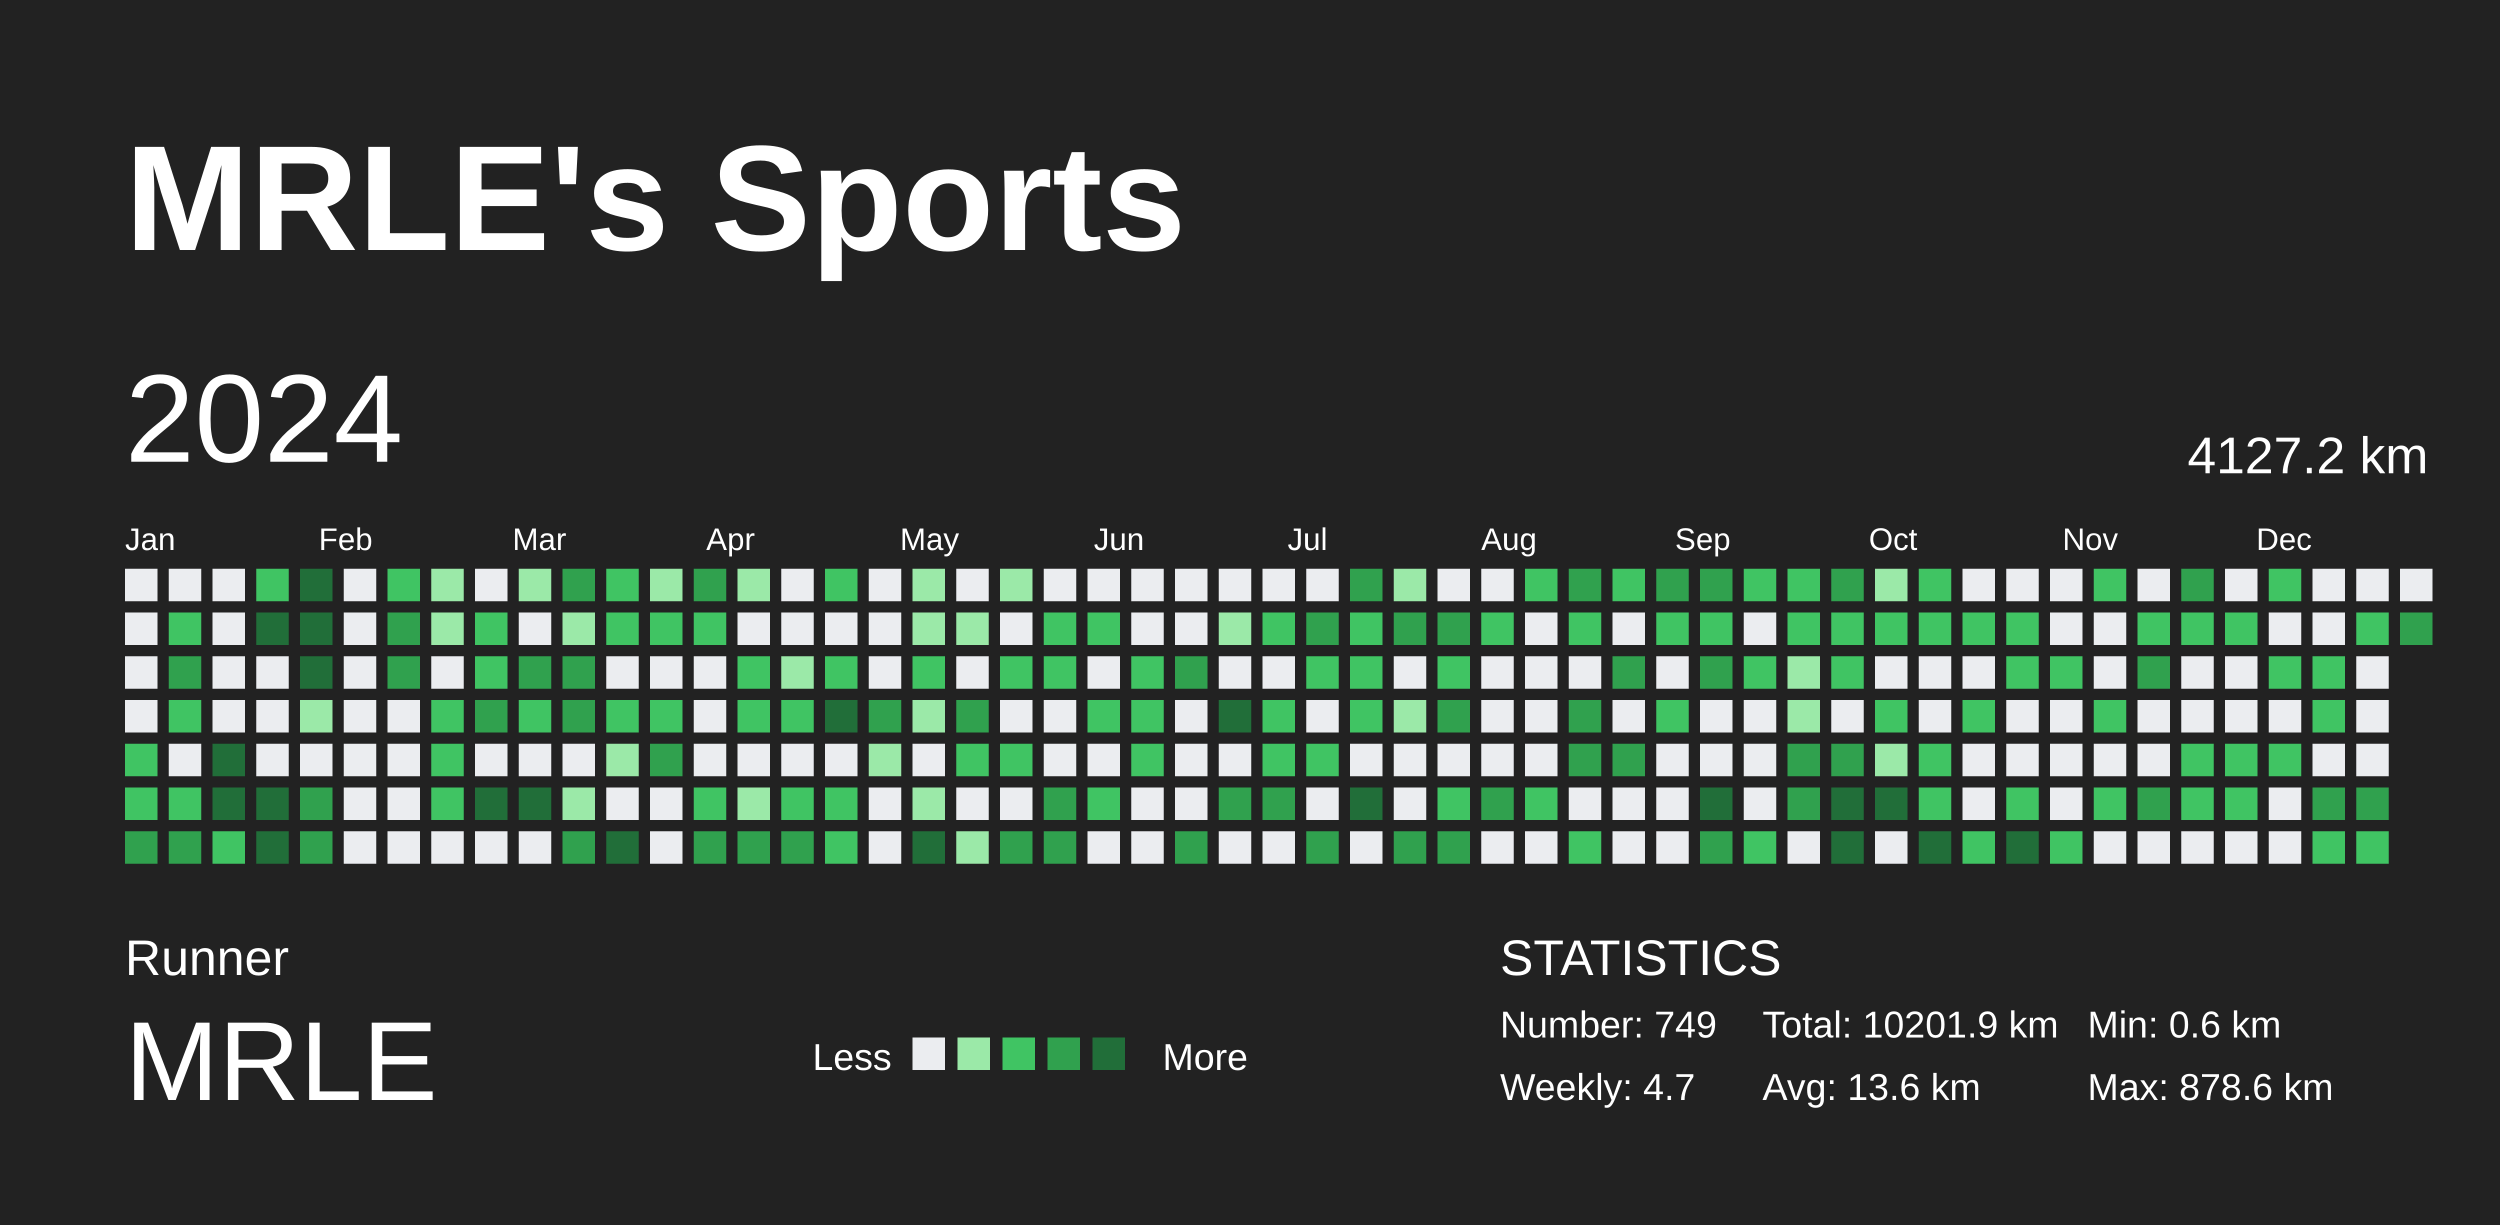
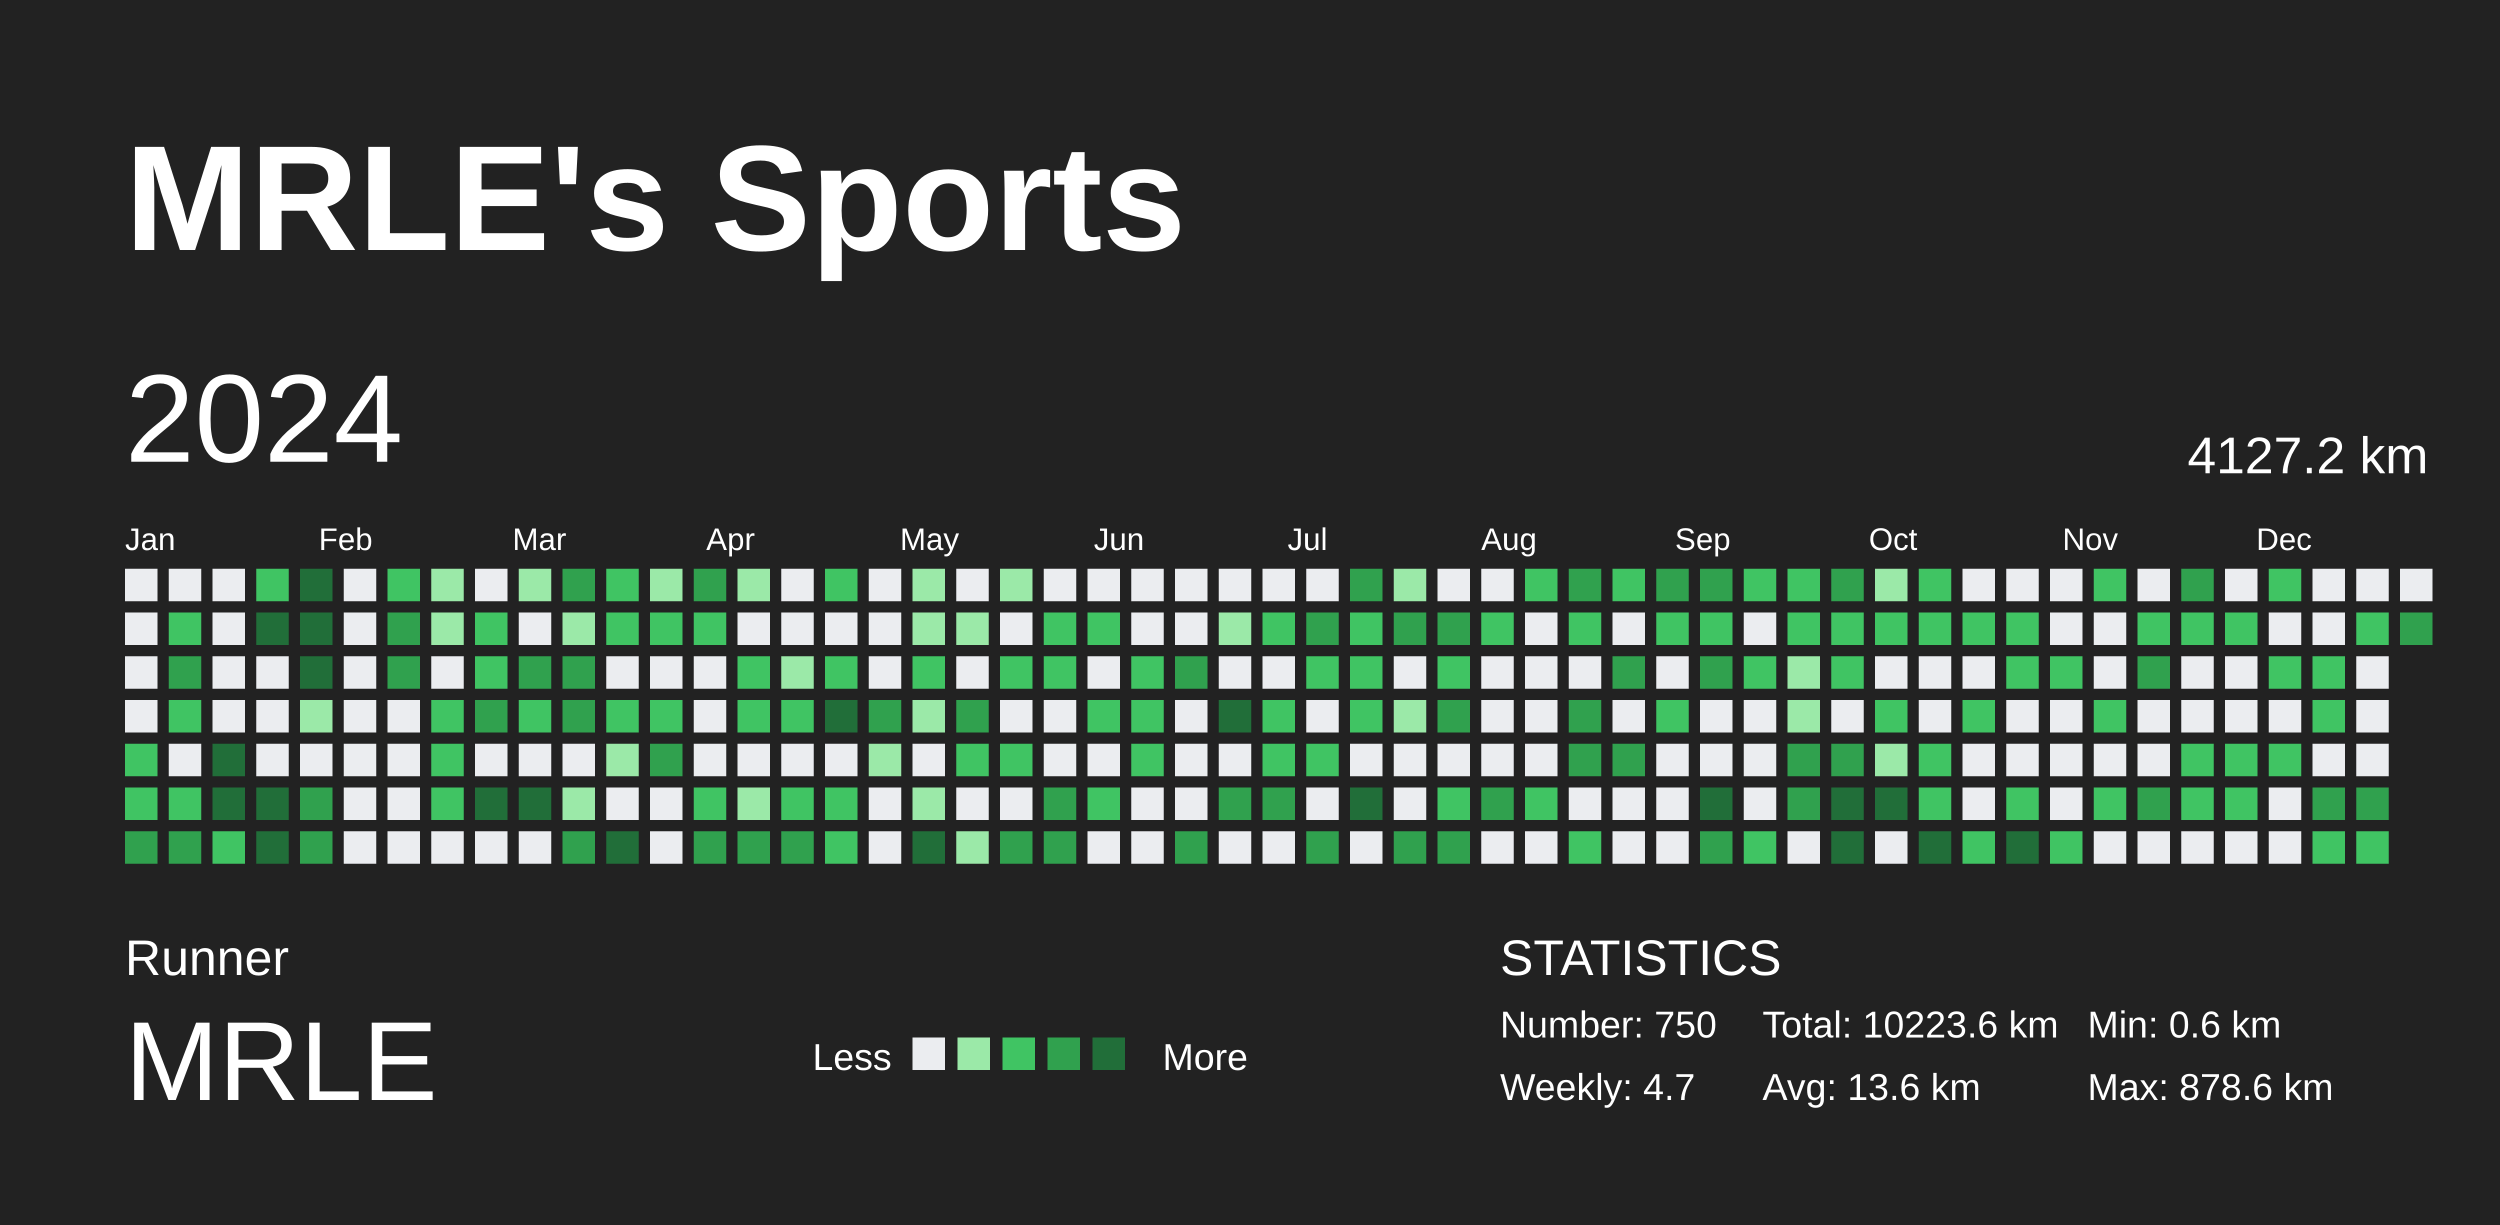
<svg xmlns="http://www.w3.org/2000/svg" baseProfile="full" height="98mm" version="1.1" viewBox="0,0,200,98" width="200mm">
  <defs />
  <rect fill="#222222" height="98" width="200" x="0" y="0" />
  <text fill="#FFFFFF" style="font-size:12px; font-family:Arial; font-weight:bold;" x="10" y="20">MRLE's Sports</text>
  <text fill="#FFFFFF" style="font-size:4px; font-family:Arial" x="10" y="78">Runner</text>
  <text fill="#FFFFFF" style="font-size:9px; font-family:Arial" x="10" y="88">MRLE</text>
  <text fill="#FFFFFF" style="font-size:3px; font-family:Arial" x="65" y="85.6">Less</text>
  <rect fill="#ebedf0" height="2.6" width="2.6" x="73" y="83" />
  <rect fill="#9be9a8" height="2.6" width="2.6" x="76.6" y="83" />
  <rect fill="#40c463" height="2.6" width="2.6" x="80.2" y="83" />
  <rect fill="#30a14e" height="2.6" width="2.6" x="83.8" y="83" />
  <rect fill="#216e39" height="2.6" width="2.6" x="87.4" y="83" />
  <text fill="#FFFFFF" style="font-size:3px; font-family:Arial" x="93" y="85.6">More</text>
  <text fill="#FFFFFF" style="font-size:4px; font-family:Arial" x="120" y="78">STATISTICS</text>
-   <text fill="#FFFFFF" style="font-size:3px; font-family:Arial" x="120" y="83">Number: 749</text>
+   <text fill="#FFFFFF" style="font-size:3px; font-family:Arial" x="120" y="83">Number: 750</text>
  <text fill="#FFFFFF" style="font-size:3px; font-family:Arial" x="120" y="88">Weekly: 4.7</text>
-   <text fill="#FFFFFF" style="font-size:3px; font-family:Arial" x="141" y="83">Total: 10201.9 km</text>
+   <text fill="#FFFFFF" style="font-size:3px; font-family:Arial" x="141" y="83">Total: 10223.6 km</text>
  <text fill="#FFFFFF" style="font-size:3px; font-family:Arial" x="141" y="88">Avg: 13.6 km</text>
  <text fill="#FFFFFF" style="font-size:3px; font-family:Arial" x="167" y="83">Min: 0.6 km</text>
  <text fill="#FFFFFF" style="font-size:3px; font-family:Arial" x="167" y="88">Max: 878.6 km</text>
  <text dominant-baseline="hanging" fill="#FFFFFF" style="font-size:10.0px; font-family:Arial;" x="10" y="30">2024</text>
  <text dominant-baseline="hanging" fill="#FFFFFF" style="font-size:4.125px; font-family:Arial;" x="175" y="35">4127.2 km</text>
  <text fill="#FFFFFF" style="font-size:2.5px; font-family:Arial" x="10.0" y="44">Jan</text>
  <text fill="#FFFFFF" style="font-size:2.5px; font-family:Arial" x="25.5" y="44">Feb</text>
  <text fill="#FFFFFF" style="font-size:2.5px; font-family:Arial" x="41.0" y="44">Mar</text>
  <text fill="#FFFFFF" style="font-size:2.5px; font-family:Arial" x="56.5" y="44">Apr</text>
  <text fill="#FFFFFF" style="font-size:2.5px; font-family:Arial" x="72.0" y="44">May</text>
  <text fill="#FFFFFF" style="font-size:2.5px; font-family:Arial" x="87.5" y="44">Jun</text>
  <text fill="#FFFFFF" style="font-size:2.5px; font-family:Arial" x="103.0" y="44">Jul</text>
  <text fill="#FFFFFF" style="font-size:2.5px; font-family:Arial" x="118.5" y="44">Aug</text>
  <text fill="#FFFFFF" style="font-size:2.5px; font-family:Arial" x="134.0" y="44">Sep</text>
  <text fill="#FFFFFF" style="font-size:2.5px; font-family:Arial" x="149.5" y="44">Oct</text>
  <text fill="#FFFFFF" style="font-size:2.5px; font-family:Arial" x="165.0" y="44">Nov</text>
  <text fill="#FFFFFF" style="font-size:2.5px; font-family:Arial" x="180.5" y="44">Dec</text>
  <rect fill="#ebedf0" height="2.6" width="2.6" x="10.0" y="45.5" />
  <rect fill="#ebedf0" height="2.6" width="2.6" x="10.0" y="49.0" />
  <rect fill="#ebedf0" height="2.6" width="2.6" x="10.0" y="52.5" />
  <rect fill="#ebedf0" height="2.6" width="2.6" x="10.0" y="56.0" />
  <rect fill="#40c463" height="2.6" width="2.6" x="10.0" y="59.5" />
  <rect fill="#40c463" height="2.6" width="2.6" x="10.0" y="63.0" />
  <rect fill="#30a14e" height="2.6" width="2.6" x="10.0" y="66.5" />
  <rect fill="#ebedf0" height="2.6" width="2.6" x="13.5" y="45.5" />
  <rect fill="#40c463" height="2.6" width="2.6" x="13.5" y="49.0" />
  <rect fill="#30a14e" height="2.6" width="2.6" x="13.5" y="52.5" />
  <rect fill="#40c463" height="2.6" width="2.6" x="13.5" y="56.0" />
  <rect fill="#ebedf0" height="2.6" width="2.6" x="13.5" y="59.5" />
  <rect fill="#40c463" height="2.6" width="2.6" x="13.5" y="63.0" />
  <rect fill="#30a14e" height="2.6" width="2.6" x="13.5" y="66.5" />
  <rect fill="#ebedf0" height="2.6" width="2.6" x="17.0" y="45.5" />
  <rect fill="#ebedf0" height="2.6" width="2.6" x="17.0" y="49.0" />
  <rect fill="#ebedf0" height="2.6" width="2.6" x="17.0" y="52.5" />
  <rect fill="#ebedf0" height="2.6" width="2.6" x="17.0" y="56.0" />
  <rect fill="#216e39" height="2.6" width="2.6" x="17.0" y="59.5" />
  <rect fill="#216e39" height="2.6" width="2.6" x="17.0" y="63.0" />
  <rect fill="#40c463" height="2.6" width="2.6" x="17.0" y="66.5" />
  <rect fill="#40c463" height="2.6" width="2.6" x="20.5" y="45.5" />
  <rect fill="#216e39" height="2.6" width="2.6" x="20.5" y="49.0" />
  <rect fill="#ebedf0" height="2.6" width="2.6" x="20.5" y="52.5" />
  <rect fill="#ebedf0" height="2.6" width="2.6" x="20.5" y="56.0" />
  <rect fill="#ebedf0" height="2.6" width="2.6" x="20.5" y="59.5" />
  <rect fill="#216e39" height="2.6" width="2.6" x="20.5" y="63.0" />
  <rect fill="#216e39" height="2.6" width="2.6" x="20.5" y="66.5" />
  <rect fill="#216e39" height="2.6" width="2.6" x="24.0" y="45.5" />
  <rect fill="#216e39" height="2.6" width="2.6" x="24.0" y="49.0" />
  <rect fill="#216e39" height="2.6" width="2.6" x="24.0" y="52.5" />
  <rect fill="#9be9a8" height="2.6" width="2.6" x="24.0" y="56.0" />
  <rect fill="#ebedf0" height="2.6" width="2.6" x="24.0" y="59.5" />
  <rect fill="#30a14e" height="2.6" width="2.6" x="24.0" y="63.0" />
  <rect fill="#30a14e" height="2.6" width="2.6" x="24.0" y="66.5" />
  <rect fill="#ebedf0" height="2.6" width="2.6" x="27.5" y="45.5" />
  <rect fill="#ebedf0" height="2.6" width="2.6" x="27.5" y="49.0" />
  <rect fill="#ebedf0" height="2.6" width="2.6" x="27.5" y="52.5" />
  <rect fill="#ebedf0" height="2.6" width="2.6" x="27.5" y="56.0" />
  <rect fill="#ebedf0" height="2.6" width="2.6" x="27.5" y="59.5" />
  <rect fill="#ebedf0" height="2.6" width="2.6" x="27.5" y="63.0" />
  <rect fill="#ebedf0" height="2.6" width="2.6" x="27.5" y="66.5" />
  <rect fill="#40c463" height="2.6" width="2.6" x="31.0" y="45.5" />
  <rect fill="#30a14e" height="2.6" width="2.6" x="31.0" y="49.0" />
  <rect fill="#30a14e" height="2.6" width="2.6" x="31.0" y="52.5" />
  <rect fill="#ebedf0" height="2.6" width="2.6" x="31.0" y="56.0" />
  <rect fill="#ebedf0" height="2.6" width="2.6" x="31.0" y="59.5" />
  <rect fill="#ebedf0" height="2.6" width="2.6" x="31.0" y="63.0" />
  <rect fill="#ebedf0" height="2.6" width="2.6" x="31.0" y="66.5" />
  <rect fill="#9be9a8" height="2.6" width="2.6" x="34.5" y="45.5" />
  <rect fill="#9be9a8" height="2.6" width="2.6" x="34.5" y="49.0" />
  <rect fill="#ebedf0" height="2.6" width="2.6" x="34.5" y="52.5" />
  <rect fill="#40c463" height="2.6" width="2.6" x="34.5" y="56.0" />
  <rect fill="#40c463" height="2.6" width="2.6" x="34.5" y="59.5" />
  <rect fill="#40c463" height="2.6" width="2.6" x="34.5" y="63.0" />
  <rect fill="#ebedf0" height="2.6" width="2.6" x="34.5" y="66.5" />
  <rect fill="#ebedf0" height="2.6" width="2.6" x="38.0" y="45.5" />
  <rect fill="#40c463" height="2.6" width="2.6" x="38.0" y="49.0" />
  <rect fill="#40c463" height="2.6" width="2.6" x="38.0" y="52.5" />
  <rect fill="#30a14e" height="2.6" width="2.6" x="38.0" y="56.0" />
  <rect fill="#ebedf0" height="2.6" width="2.6" x="38.0" y="59.5" />
  <rect fill="#216e39" height="2.6" width="2.6" x="38.0" y="63.0" />
  <rect fill="#ebedf0" height="2.6" width="2.6" x="38.0" y="66.5" />
  <rect fill="#9be9a8" height="2.6" width="2.6" x="41.5" y="45.5" />
  <rect fill="#ebedf0" height="2.6" width="2.6" x="41.5" y="49.0" />
  <rect fill="#30a14e" height="2.6" width="2.6" x="41.5" y="52.5" />
  <rect fill="#40c463" height="2.6" width="2.6" x="41.5" y="56.0" />
  <rect fill="#ebedf0" height="2.6" width="2.6" x="41.5" y="59.5" />
  <rect fill="#216e39" height="2.6" width="2.6" x="41.5" y="63.0" />
  <rect fill="#ebedf0" height="2.6" width="2.6" x="41.5" y="66.5" />
  <rect fill="#30a14e" height="2.6" width="2.6" x="45.0" y="45.5" />
  <rect fill="#9be9a8" height="2.6" width="2.6" x="45.0" y="49.0" />
  <rect fill="#30a14e" height="2.6" width="2.6" x="45.0" y="52.5" />
  <rect fill="#30a14e" height="2.6" width="2.6" x="45.0" y="56.0" />
  <rect fill="#ebedf0" height="2.6" width="2.6" x="45.0" y="59.5" />
  <rect fill="#9be9a8" height="2.6" width="2.6" x="45.0" y="63.0" />
  <rect fill="#30a14e" height="2.6" width="2.6" x="45.0" y="66.5" />
  <rect fill="#40c463" height="2.6" width="2.6" x="48.5" y="45.5" />
  <rect fill="#40c463" height="2.6" width="2.6" x="48.5" y="49.0" />
  <rect fill="#ebedf0" height="2.6" width="2.6" x="48.5" y="52.5" />
  <rect fill="#40c463" height="2.6" width="2.6" x="48.5" y="56.0" />
  <rect fill="#9be9a8" height="2.6" width="2.6" x="48.5" y="59.5" />
  <rect fill="#ebedf0" height="2.6" width="2.6" x="48.5" y="63.0" />
  <rect fill="#216e39" height="2.6" width="2.6" x="48.5" y="66.5" />
  <rect fill="#9be9a8" height="2.6" width="2.6" x="52.0" y="45.5" />
  <rect fill="#40c463" height="2.6" width="2.6" x="52.0" y="49.0" />
  <rect fill="#ebedf0" height="2.6" width="2.6" x="52.0" y="52.5" />
  <rect fill="#40c463" height="2.6" width="2.6" x="52.0" y="56.0" />
  <rect fill="#30a14e" height="2.6" width="2.6" x="52.0" y="59.5" />
  <rect fill="#ebedf0" height="2.6" width="2.6" x="52.0" y="63.0" />
  <rect fill="#ebedf0" height="2.6" width="2.6" x="52.0" y="66.5" />
  <rect fill="#30a14e" height="2.6" width="2.6" x="55.5" y="45.5" />
  <rect fill="#40c463" height="2.6" width="2.6" x="55.5" y="49.0" />
  <rect fill="#ebedf0" height="2.6" width="2.6" x="55.5" y="52.5" />
  <rect fill="#ebedf0" height="2.6" width="2.6" x="55.5" y="56.0" />
  <rect fill="#ebedf0" height="2.6" width="2.6" x="55.5" y="59.5" />
  <rect fill="#40c463" height="2.6" width="2.6" x="55.5" y="63.0" />
  <rect fill="#30a14e" height="2.6" width="2.6" x="55.5" y="66.5" />
  <rect fill="#9be9a8" height="2.6" width="2.6" x="59.0" y="45.5" />
  <rect fill="#ebedf0" height="2.6" width="2.6" x="59.0" y="49.0" />
  <rect fill="#40c463" height="2.6" width="2.6" x="59.0" y="52.5" />
  <rect fill="#40c463" height="2.6" width="2.6" x="59.0" y="56.0" />
  <rect fill="#ebedf0" height="2.6" width="2.6" x="59.0" y="59.5" />
  <rect fill="#9be9a8" height="2.6" width="2.6" x="59.0" y="63.0" />
  <rect fill="#30a14e" height="2.6" width="2.6" x="59.0" y="66.5" />
  <rect fill="#ebedf0" height="2.6" width="2.6" x="62.5" y="45.5" />
  <rect fill="#ebedf0" height="2.6" width="2.6" x="62.5" y="49.0" />
  <rect fill="#9be9a8" height="2.6" width="2.6" x="62.5" y="52.5" />
  <rect fill="#40c463" height="2.6" width="2.6" x="62.5" y="56.0" />
  <rect fill="#ebedf0" height="2.6" width="2.6" x="62.5" y="59.5" />
  <rect fill="#40c463" height="2.6" width="2.6" x="62.5" y="63.0" />
  <rect fill="#30a14e" height="2.6" width="2.6" x="62.5" y="66.5" />
  <rect fill="#40c463" height="2.6" width="2.6" x="66.0" y="45.5" />
  <rect fill="#ebedf0" height="2.6" width="2.6" x="66.0" y="49.0" />
  <rect fill="#40c463" height="2.6" width="2.6" x="66.0" y="52.5" />
  <rect fill="#216e39" height="2.6" width="2.6" x="66.0" y="56.0" />
  <rect fill="#ebedf0" height="2.6" width="2.6" x="66.0" y="59.5" />
  <rect fill="#40c463" height="2.6" width="2.6" x="66.0" y="63.0" />
  <rect fill="#40c463" height="2.6" width="2.6" x="66.0" y="66.5" />
  <rect fill="#ebedf0" height="2.6" width="2.6" x="69.5" y="45.5" />
  <rect fill="#ebedf0" height="2.6" width="2.6" x="69.5" y="49.0" />
  <rect fill="#ebedf0" height="2.6" width="2.6" x="69.5" y="52.5" />
  <rect fill="#30a14e" height="2.6" width="2.6" x="69.5" y="56.0" />
  <rect fill="#9be9a8" height="2.6" width="2.6" x="69.5" y="59.5" />
  <rect fill="#ebedf0" height="2.6" width="2.6" x="69.5" y="63.0" />
  <rect fill="#ebedf0" height="2.6" width="2.6" x="69.5" y="66.5" />
  <rect fill="#9be9a8" height="2.6" width="2.6" x="73.0" y="45.5" />
  <rect fill="#9be9a8" height="2.6" width="2.6" x="73.0" y="49.0" />
  <rect fill="#40c463" height="2.6" width="2.6" x="73.0" y="52.5" />
  <rect fill="#9be9a8" height="2.6" width="2.6" x="73.0" y="56.0" />
  <rect fill="#ebedf0" height="2.6" width="2.6" x="73.0" y="59.5" />
  <rect fill="#9be9a8" height="2.6" width="2.6" x="73.0" y="63.0" />
  <rect fill="#216e39" height="2.6" width="2.6" x="73.0" y="66.5" />
  <rect fill="#ebedf0" height="2.6" width="2.6" x="76.5" y="45.5" />
  <rect fill="#9be9a8" height="2.6" width="2.6" x="76.5" y="49.0" />
  <rect fill="#ebedf0" height="2.6" width="2.6" x="76.5" y="52.5" />
  <rect fill="#30a14e" height="2.6" width="2.6" x="76.5" y="56.0" />
  <rect fill="#40c463" height="2.6" width="2.6" x="76.5" y="59.5" />
  <rect fill="#ebedf0" height="2.6" width="2.6" x="76.5" y="63.0" />
  <rect fill="#9be9a8" height="2.6" width="2.6" x="76.5" y="66.5" />
  <rect fill="#9be9a8" height="2.6" width="2.6" x="80.0" y="45.5" />
  <rect fill="#ebedf0" height="2.6" width="2.6" x="80.0" y="49.0" />
  <rect fill="#40c463" height="2.6" width="2.6" x="80.0" y="52.5" />
  <rect fill="#ebedf0" height="2.6" width="2.6" x="80.0" y="56.0" />
  <rect fill="#40c463" height="2.6" width="2.6" x="80.0" y="59.5" />
  <rect fill="#ebedf0" height="2.6" width="2.6" x="80.0" y="63.0" />
  <rect fill="#30a14e" height="2.6" width="2.6" x="80.0" y="66.5" />
  <rect fill="#ebedf0" height="2.6" width="2.6" x="83.5" y="45.5" />
  <rect fill="#40c463" height="2.6" width="2.6" x="83.5" y="49.0" />
  <rect fill="#40c463" height="2.6" width="2.6" x="83.5" y="52.5" />
  <rect fill="#ebedf0" height="2.6" width="2.6" x="83.5" y="56.0" />
  <rect fill="#ebedf0" height="2.6" width="2.6" x="83.5" y="59.5" />
  <rect fill="#30a14e" height="2.6" width="2.6" x="83.5" y="63.0" />
  <rect fill="#30a14e" height="2.6" width="2.6" x="83.5" y="66.5" />
  <rect fill="#ebedf0" height="2.6" width="2.6" x="87.0" y="45.5" />
  <rect fill="#40c463" height="2.6" width="2.6" x="87.0" y="49.0" />
  <rect fill="#ebedf0" height="2.6" width="2.6" x="87.0" y="52.5" />
  <rect fill="#40c463" height="2.6" width="2.6" x="87.0" y="56.0" />
  <rect fill="#ebedf0" height="2.6" width="2.6" x="87.0" y="59.5" />
  <rect fill="#40c463" height="2.6" width="2.6" x="87.0" y="63.0" />
  <rect fill="#ebedf0" height="2.6" width="2.6" x="87.0" y="66.5" />
  <rect fill="#ebedf0" height="2.6" width="2.6" x="90.5" y="45.5" />
  <rect fill="#ebedf0" height="2.6" width="2.6" x="90.5" y="49.0" />
  <rect fill="#40c463" height="2.6" width="2.6" x="90.5" y="52.5" />
  <rect fill="#40c463" height="2.6" width="2.6" x="90.5" y="56.0" />
  <rect fill="#40c463" height="2.6" width="2.6" x="90.5" y="59.5" />
  <rect fill="#ebedf0" height="2.6" width="2.6" x="90.5" y="63.0" />
  <rect fill="#ebedf0" height="2.6" width="2.6" x="90.5" y="66.5" />
  <rect fill="#ebedf0" height="2.6" width="2.6" x="94.0" y="45.5" />
  <rect fill="#ebedf0" height="2.6" width="2.6" x="94.0" y="49.0" />
  <rect fill="#30a14e" height="2.6" width="2.6" x="94.0" y="52.5" />
  <rect fill="#ebedf0" height="2.6" width="2.6" x="94.0" y="56.0" />
  <rect fill="#ebedf0" height="2.6" width="2.6" x="94.0" y="59.5" />
  <rect fill="#ebedf0" height="2.6" width="2.6" x="94.0" y="63.0" />
  <rect fill="#30a14e" height="2.6" width="2.6" x="94.0" y="66.5" />
  <rect fill="#ebedf0" height="2.6" width="2.6" x="97.5" y="45.5" />
  <rect fill="#9be9a8" height="2.6" width="2.6" x="97.5" y="49.0" />
  <rect fill="#ebedf0" height="2.6" width="2.6" x="97.5" y="52.5" />
  <rect fill="#216e39" height="2.6" width="2.6" x="97.5" y="56.0" />
  <rect fill="#ebedf0" height="2.6" width="2.6" x="97.5" y="59.5" />
  <rect fill="#30a14e" height="2.6" width="2.6" x="97.5" y="63.0" />
  <rect fill="#ebedf0" height="2.6" width="2.6" x="97.5" y="66.5" />
  <rect fill="#ebedf0" height="2.6" width="2.6" x="101.0" y="45.5" />
  <rect fill="#40c463" height="2.6" width="2.6" x="101.0" y="49.0" />
  <rect fill="#ebedf0" height="2.6" width="2.6" x="101.0" y="52.5" />
  <rect fill="#40c463" height="2.6" width="2.6" x="101.0" y="56.0" />
  <rect fill="#40c463" height="2.6" width="2.6" x="101.0" y="59.5" />
  <rect fill="#30a14e" height="2.6" width="2.6" x="101.0" y="63.0" />
  <rect fill="#ebedf0" height="2.6" width="2.6" x="101.0" y="66.5" />
  <rect fill="#ebedf0" height="2.6" width="2.6" x="104.5" y="45.5" />
  <rect fill="#30a14e" height="2.6" width="2.6" x="104.5" y="49.0" />
  <rect fill="#40c463" height="2.6" width="2.6" x="104.5" y="52.5" />
  <rect fill="#ebedf0" height="2.6" width="2.6" x="104.5" y="56.0" />
  <rect fill="#40c463" height="2.6" width="2.6" x="104.5" y="59.5" />
  <rect fill="#ebedf0" height="2.6" width="2.6" x="104.5" y="63.0" />
  <rect fill="#30a14e" height="2.6" width="2.6" x="104.5" y="66.5" />
  <rect fill="#30a14e" height="2.6" width="2.6" x="108.0" y="45.5" />
  <rect fill="#40c463" height="2.6" width="2.6" x="108.0" y="49.0" />
  <rect fill="#40c463" height="2.6" width="2.6" x="108.0" y="52.5" />
  <rect fill="#40c463" height="2.6" width="2.6" x="108.0" y="56.0" />
  <rect fill="#ebedf0" height="2.6" width="2.6" x="108.0" y="59.5" />
  <rect fill="#216e39" height="2.6" width="2.6" x="108.0" y="63.0" />
  <rect fill="#ebedf0" height="2.6" width="2.6" x="108.0" y="66.5" />
  <rect fill="#9be9a8" height="2.6" width="2.6" x="111.5" y="45.5" />
  <rect fill="#30a14e" height="2.6" width="2.6" x="111.5" y="49.0" />
  <rect fill="#ebedf0" height="2.6" width="2.6" x="111.5" y="52.5" />
  <rect fill="#9be9a8" height="2.6" width="2.6" x="111.5" y="56.0" />
  <rect fill="#ebedf0" height="2.6" width="2.6" x="111.5" y="59.5" />
  <rect fill="#ebedf0" height="2.6" width="2.6" x="111.5" y="63.0" />
  <rect fill="#30a14e" height="2.6" width="2.6" x="111.5" y="66.5" />
  <rect fill="#ebedf0" height="2.6" width="2.6" x="115.0" y="45.5" />
  <rect fill="#30a14e" height="2.6" width="2.6" x="115.0" y="49.0" />
  <rect fill="#40c463" height="2.6" width="2.6" x="115.0" y="52.5" />
  <rect fill="#30a14e" height="2.6" width="2.6" x="115.0" y="56.0" />
  <rect fill="#ebedf0" height="2.6" width="2.6" x="115.0" y="59.5" />
  <rect fill="#40c463" height="2.6" width="2.6" x="115.0" y="63.0" />
  <rect fill="#30a14e" height="2.6" width="2.6" x="115.0" y="66.5" />
  <rect fill="#ebedf0" height="2.6" width="2.6" x="118.5" y="45.5" />
  <rect fill="#40c463" height="2.6" width="2.6" x="118.5" y="49.0" />
  <rect fill="#ebedf0" height="2.6" width="2.6" x="118.5" y="52.5" />
  <rect fill="#ebedf0" height="2.6" width="2.6" x="118.5" y="56.0" />
  <rect fill="#ebedf0" height="2.6" width="2.6" x="118.5" y="59.5" />
  <rect fill="#30a14e" height="2.6" width="2.6" x="118.5" y="63.0" />
  <rect fill="#ebedf0" height="2.6" width="2.6" x="118.5" y="66.5" />
  <rect fill="#40c463" height="2.6" width="2.6" x="122.0" y="45.5" />
  <rect fill="#ebedf0" height="2.6" width="2.6" x="122.0" y="49.0" />
  <rect fill="#ebedf0" height="2.6" width="2.6" x="122.0" y="52.5" />
  <rect fill="#ebedf0" height="2.6" width="2.6" x="122.0" y="56.0" />
  <rect fill="#ebedf0" height="2.6" width="2.6" x="122.0" y="59.5" />
  <rect fill="#40c463" height="2.6" width="2.6" x="122.0" y="63.0" />
  <rect fill="#ebedf0" height="2.6" width="2.6" x="122.0" y="66.5" />
  <rect fill="#30a14e" height="2.6" width="2.6" x="125.5" y="45.5" />
  <rect fill="#40c463" height="2.6" width="2.6" x="125.5" y="49.0" />
  <rect fill="#ebedf0" height="2.6" width="2.6" x="125.5" y="52.5" />
  <rect fill="#30a14e" height="2.6" width="2.6" x="125.5" y="56.0" />
  <rect fill="#30a14e" height="2.6" width="2.6" x="125.5" y="59.5" />
  <rect fill="#ebedf0" height="2.6" width="2.6" x="125.5" y="63.0" />
  <rect fill="#40c463" height="2.6" width="2.6" x="125.5" y="66.5" />
  <rect fill="#40c463" height="2.6" width="2.6" x="129.0" y="45.5" />
  <rect fill="#ebedf0" height="2.6" width="2.6" x="129.0" y="49.0" />
  <rect fill="#30a14e" height="2.6" width="2.6" x="129.0" y="52.5" />
  <rect fill="#ebedf0" height="2.6" width="2.6" x="129.0" y="56.0" />
  <rect fill="#30a14e" height="2.6" width="2.6" x="129.0" y="59.5" />
  <rect fill="#ebedf0" height="2.6" width="2.6" x="129.0" y="63.0" />
  <rect fill="#ebedf0" height="2.6" width="2.6" x="129.0" y="66.5" />
  <rect fill="#30a14e" height="2.6" width="2.6" x="132.5" y="45.5" />
  <rect fill="#40c463" height="2.6" width="2.6" x="132.5" y="49.0" />
  <rect fill="#ebedf0" height="2.6" width="2.6" x="132.5" y="52.5" />
  <rect fill="#40c463" height="2.6" width="2.6" x="132.5" y="56.0" />
  <rect fill="#ebedf0" height="2.6" width="2.6" x="132.5" y="59.5" />
  <rect fill="#ebedf0" height="2.6" width="2.6" x="132.5" y="63.0" />
  <rect fill="#ebedf0" height="2.6" width="2.6" x="132.5" y="66.5" />
  <rect fill="#30a14e" height="2.6" width="2.6" x="136.0" y="45.5" />
  <rect fill="#40c463" height="2.6" width="2.6" x="136.0" y="49.0" />
  <rect fill="#30a14e" height="2.6" width="2.6" x="136.0" y="52.5" />
  <rect fill="#ebedf0" height="2.6" width="2.6" x="136.0" y="56.0" />
  <rect fill="#ebedf0" height="2.6" width="2.6" x="136.0" y="59.5" />
  <rect fill="#216e39" height="2.6" width="2.6" x="136.0" y="63.0" />
  <rect fill="#30a14e" height="2.6" width="2.6" x="136.0" y="66.5" />
  <rect fill="#40c463" height="2.6" width="2.6" x="139.5" y="45.5" />
  <rect fill="#ebedf0" height="2.6" width="2.6" x="139.5" y="49.0" />
  <rect fill="#40c463" height="2.6" width="2.6" x="139.5" y="52.5" />
  <rect fill="#ebedf0" height="2.6" width="2.6" x="139.5" y="56.0" />
  <rect fill="#ebedf0" height="2.6" width="2.6" x="139.5" y="59.5" />
  <rect fill="#ebedf0" height="2.6" width="2.6" x="139.5" y="63.0" />
  <rect fill="#40c463" height="2.6" width="2.6" x="139.5" y="66.5" />
  <rect fill="#40c463" height="2.6" width="2.6" x="143.0" y="45.5" />
  <rect fill="#40c463" height="2.6" width="2.6" x="143.0" y="49.0" />
  <rect fill="#9be9a8" height="2.6" width="2.6" x="143.0" y="52.5" />
  <rect fill="#9be9a8" height="2.6" width="2.6" x="143.0" y="56.0" />
  <rect fill="#30a14e" height="2.6" width="2.6" x="143.0" y="59.5" />
  <rect fill="#30a14e" height="2.6" width="2.6" x="143.0" y="63.0" />
  <rect fill="#ebedf0" height="2.6" width="2.6" x="143.0" y="66.5" />
  <rect fill="#30a14e" height="2.6" width="2.6" x="146.5" y="45.5" />
  <rect fill="#40c463" height="2.6" width="2.6" x="146.5" y="49.0" />
  <rect fill="#40c463" height="2.6" width="2.6" x="146.5" y="52.5" />
  <rect fill="#ebedf0" height="2.6" width="2.6" x="146.5" y="56.0" />
  <rect fill="#30a14e" height="2.6" width="2.6" x="146.5" y="59.5" />
  <rect fill="#216e39" height="2.6" width="2.6" x="146.5" y="63.0" />
  <rect fill="#216e39" height="2.6" width="2.6" x="146.5" y="66.5" />
  <rect fill="#9be9a8" height="2.6" width="2.6" x="150.0" y="45.5" />
  <rect fill="#40c463" height="2.6" width="2.6" x="150.0" y="49.0" />
  <rect fill="#ebedf0" height="2.6" width="2.6" x="150.0" y="52.5" />
  <rect fill="#40c463" height="2.6" width="2.6" x="150.0" y="56.0" />
  <rect fill="#9be9a8" height="2.6" width="2.6" x="150.0" y="59.5" />
  <rect fill="#216e39" height="2.6" width="2.6" x="150.0" y="63.0" />
  <rect fill="#ebedf0" height="2.6" width="2.6" x="150.0" y="66.5" />
  <rect fill="#40c463" height="2.6" width="2.6" x="153.5" y="45.5" />
  <rect fill="#40c463" height="2.6" width="2.6" x="153.5" y="49.0" />
  <rect fill="#ebedf0" height="2.6" width="2.6" x="153.5" y="52.5" />
  <rect fill="#ebedf0" height="2.6" width="2.6" x="153.5" y="56.0" />
  <rect fill="#40c463" height="2.6" width="2.6" x="153.5" y="59.5" />
  <rect fill="#40c463" height="2.6" width="2.6" x="153.5" y="63.0" />
  <rect fill="#216e39" height="2.6" width="2.6" x="153.5" y="66.5" />
  <rect fill="#ebedf0" height="2.6" width="2.6" x="157.0" y="45.5" />
  <rect fill="#40c463" height="2.6" width="2.6" x="157.0" y="49.0" />
  <rect fill="#ebedf0" height="2.6" width="2.6" x="157.0" y="52.5" />
  <rect fill="#40c463" height="2.6" width="2.6" x="157.0" y="56.0" />
  <rect fill="#ebedf0" height="2.6" width="2.6" x="157.0" y="59.5" />
  <rect fill="#ebedf0" height="2.6" width="2.6" x="157.0" y="63.0" />
  <rect fill="#40c463" height="2.6" width="2.6" x="157.0" y="66.5" />
  <rect fill="#ebedf0" height="2.6" width="2.6" x="160.5" y="45.5" />
  <rect fill="#40c463" height="2.6" width="2.6" x="160.5" y="49.0" />
  <rect fill="#40c463" height="2.6" width="2.6" x="160.5" y="52.5" />
  <rect fill="#ebedf0" height="2.6" width="2.6" x="160.5" y="56.0" />
  <rect fill="#ebedf0" height="2.6" width="2.6" x="160.5" y="59.5" />
  <rect fill="#40c463" height="2.6" width="2.6" x="160.5" y="63.0" />
  <rect fill="#216e39" height="2.6" width="2.6" x="160.5" y="66.5" />
  <rect fill="#ebedf0" height="2.6" width="2.6" x="164.0" y="45.5" />
  <rect fill="#ebedf0" height="2.6" width="2.6" x="164.0" y="49.0" />
  <rect fill="#40c463" height="2.6" width="2.6" x="164.0" y="52.5" />
  <rect fill="#ebedf0" height="2.6" width="2.6" x="164.0" y="56.0" />
  <rect fill="#ebedf0" height="2.6" width="2.6" x="164.0" y="59.5" />
  <rect fill="#ebedf0" height="2.6" width="2.6" x="164.0" y="63.0" />
  <rect fill="#40c463" height="2.6" width="2.6" x="164.0" y="66.5" />
  <rect fill="#40c463" height="2.6" width="2.6" x="167.5" y="45.5" />
  <rect fill="#ebedf0" height="2.6" width="2.6" x="167.5" y="49.0" />
  <rect fill="#ebedf0" height="2.6" width="2.6" x="167.5" y="52.5" />
  <rect fill="#40c463" height="2.6" width="2.6" x="167.5" y="56.0" />
  <rect fill="#ebedf0" height="2.6" width="2.6" x="167.5" y="59.5" />
  <rect fill="#40c463" height="2.6" width="2.6" x="167.5" y="63.0" />
  <rect fill="#ebedf0" height="2.6" width="2.6" x="167.5" y="66.5" />
  <rect fill="#ebedf0" height="2.6" width="2.6" x="171.0" y="45.5" />
  <rect fill="#40c463" height="2.6" width="2.6" x="171.0" y="49.0" />
  <rect fill="#30a14e" height="2.6" width="2.6" x="171.0" y="52.5" />
  <rect fill="#ebedf0" height="2.6" width="2.6" x="171.0" y="56.0" />
  <rect fill="#ebedf0" height="2.6" width="2.6" x="171.0" y="59.5" />
  <rect fill="#30a14e" height="2.6" width="2.6" x="171.0" y="63.0" />
  <rect fill="#ebedf0" height="2.6" width="2.6" x="171.0" y="66.5" />
  <rect fill="#30a14e" height="2.6" width="2.6" x="174.5" y="45.5" />
  <rect fill="#40c463" height="2.6" width="2.6" x="174.5" y="49.0" />
  <rect fill="#ebedf0" height="2.6" width="2.6" x="174.5" y="52.5" />
  <rect fill="#ebedf0" height="2.6" width="2.6" x="174.5" y="56.0" />
  <rect fill="#40c463" height="2.6" width="2.6" x="174.5" y="59.5" />
  <rect fill="#40c463" height="2.6" width="2.6" x="174.5" y="63.0" />
  <rect fill="#ebedf0" height="2.6" width="2.6" x="174.5" y="66.5" />
  <rect fill="#ebedf0" height="2.6" width="2.6" x="178.0" y="45.5" />
  <rect fill="#40c463" height="2.6" width="2.6" x="178.0" y="49.0" />
  <rect fill="#ebedf0" height="2.6" width="2.6" x="178.0" y="52.5" />
  <rect fill="#ebedf0" height="2.6" width="2.6" x="178.0" y="56.0" />
  <rect fill="#40c463" height="2.6" width="2.6" x="178.0" y="59.5" />
  <rect fill="#40c463" height="2.6" width="2.6" x="178.0" y="63.0" />
  <rect fill="#ebedf0" height="2.6" width="2.6" x="178.0" y="66.5" />
  <rect fill="#40c463" height="2.6" width="2.6" x="181.5" y="45.5" />
  <rect fill="#ebedf0" height="2.6" width="2.6" x="181.5" y="49.0" />
  <rect fill="#40c463" height="2.6" width="2.6" x="181.5" y="52.5" />
  <rect fill="#ebedf0" height="2.6" width="2.6" x="181.5" y="56.0" />
  <rect fill="#40c463" height="2.6" width="2.6" x="181.5" y="59.5" />
  <rect fill="#ebedf0" height="2.6" width="2.6" x="181.5" y="63.0" />
  <rect fill="#ebedf0" height="2.6" width="2.6" x="181.5" y="66.5" />
  <rect fill="#ebedf0" height="2.6" width="2.6" x="185.0" y="45.5" />
  <rect fill="#ebedf0" height="2.6" width="2.6" x="185.0" y="49.0" />
  <rect fill="#40c463" height="2.6" width="2.6" x="185.0" y="52.5" />
  <rect fill="#40c463" height="2.6" width="2.6" x="185.0" y="56.0" />
  <rect fill="#ebedf0" height="2.6" width="2.6" x="185.0" y="59.5" />
  <rect fill="#30a14e" height="2.6" width="2.6" x="185.0" y="63.0" />
  <rect fill="#40c463" height="2.6" width="2.6" x="185.0" y="66.5" />
  <rect fill="#ebedf0" height="2.6" width="2.6" x="188.5" y="45.5" />
  <rect fill="#40c463" height="2.6" width="2.6" x="188.5" y="49.0" />
  <rect fill="#ebedf0" height="2.6" width="2.6" x="188.5" y="52.5" />
  <rect fill="#ebedf0" height="2.6" width="2.6" x="188.5" y="56.0" />
  <rect fill="#ebedf0" height="2.6" width="2.6" x="188.5" y="59.5" />
  <rect fill="#30a14e" height="2.6" width="2.6" x="188.5" y="63.0" />
  <rect fill="#40c463" height="2.6" width="2.6" x="188.5" y="66.5" />
  <rect fill="#ebedf0" height="2.6" width="2.6" x="192.0" y="45.5" />
  <rect fill="#30a14e" height="2.6" width="2.6" x="192.0" y="49.0" />
</svg>
